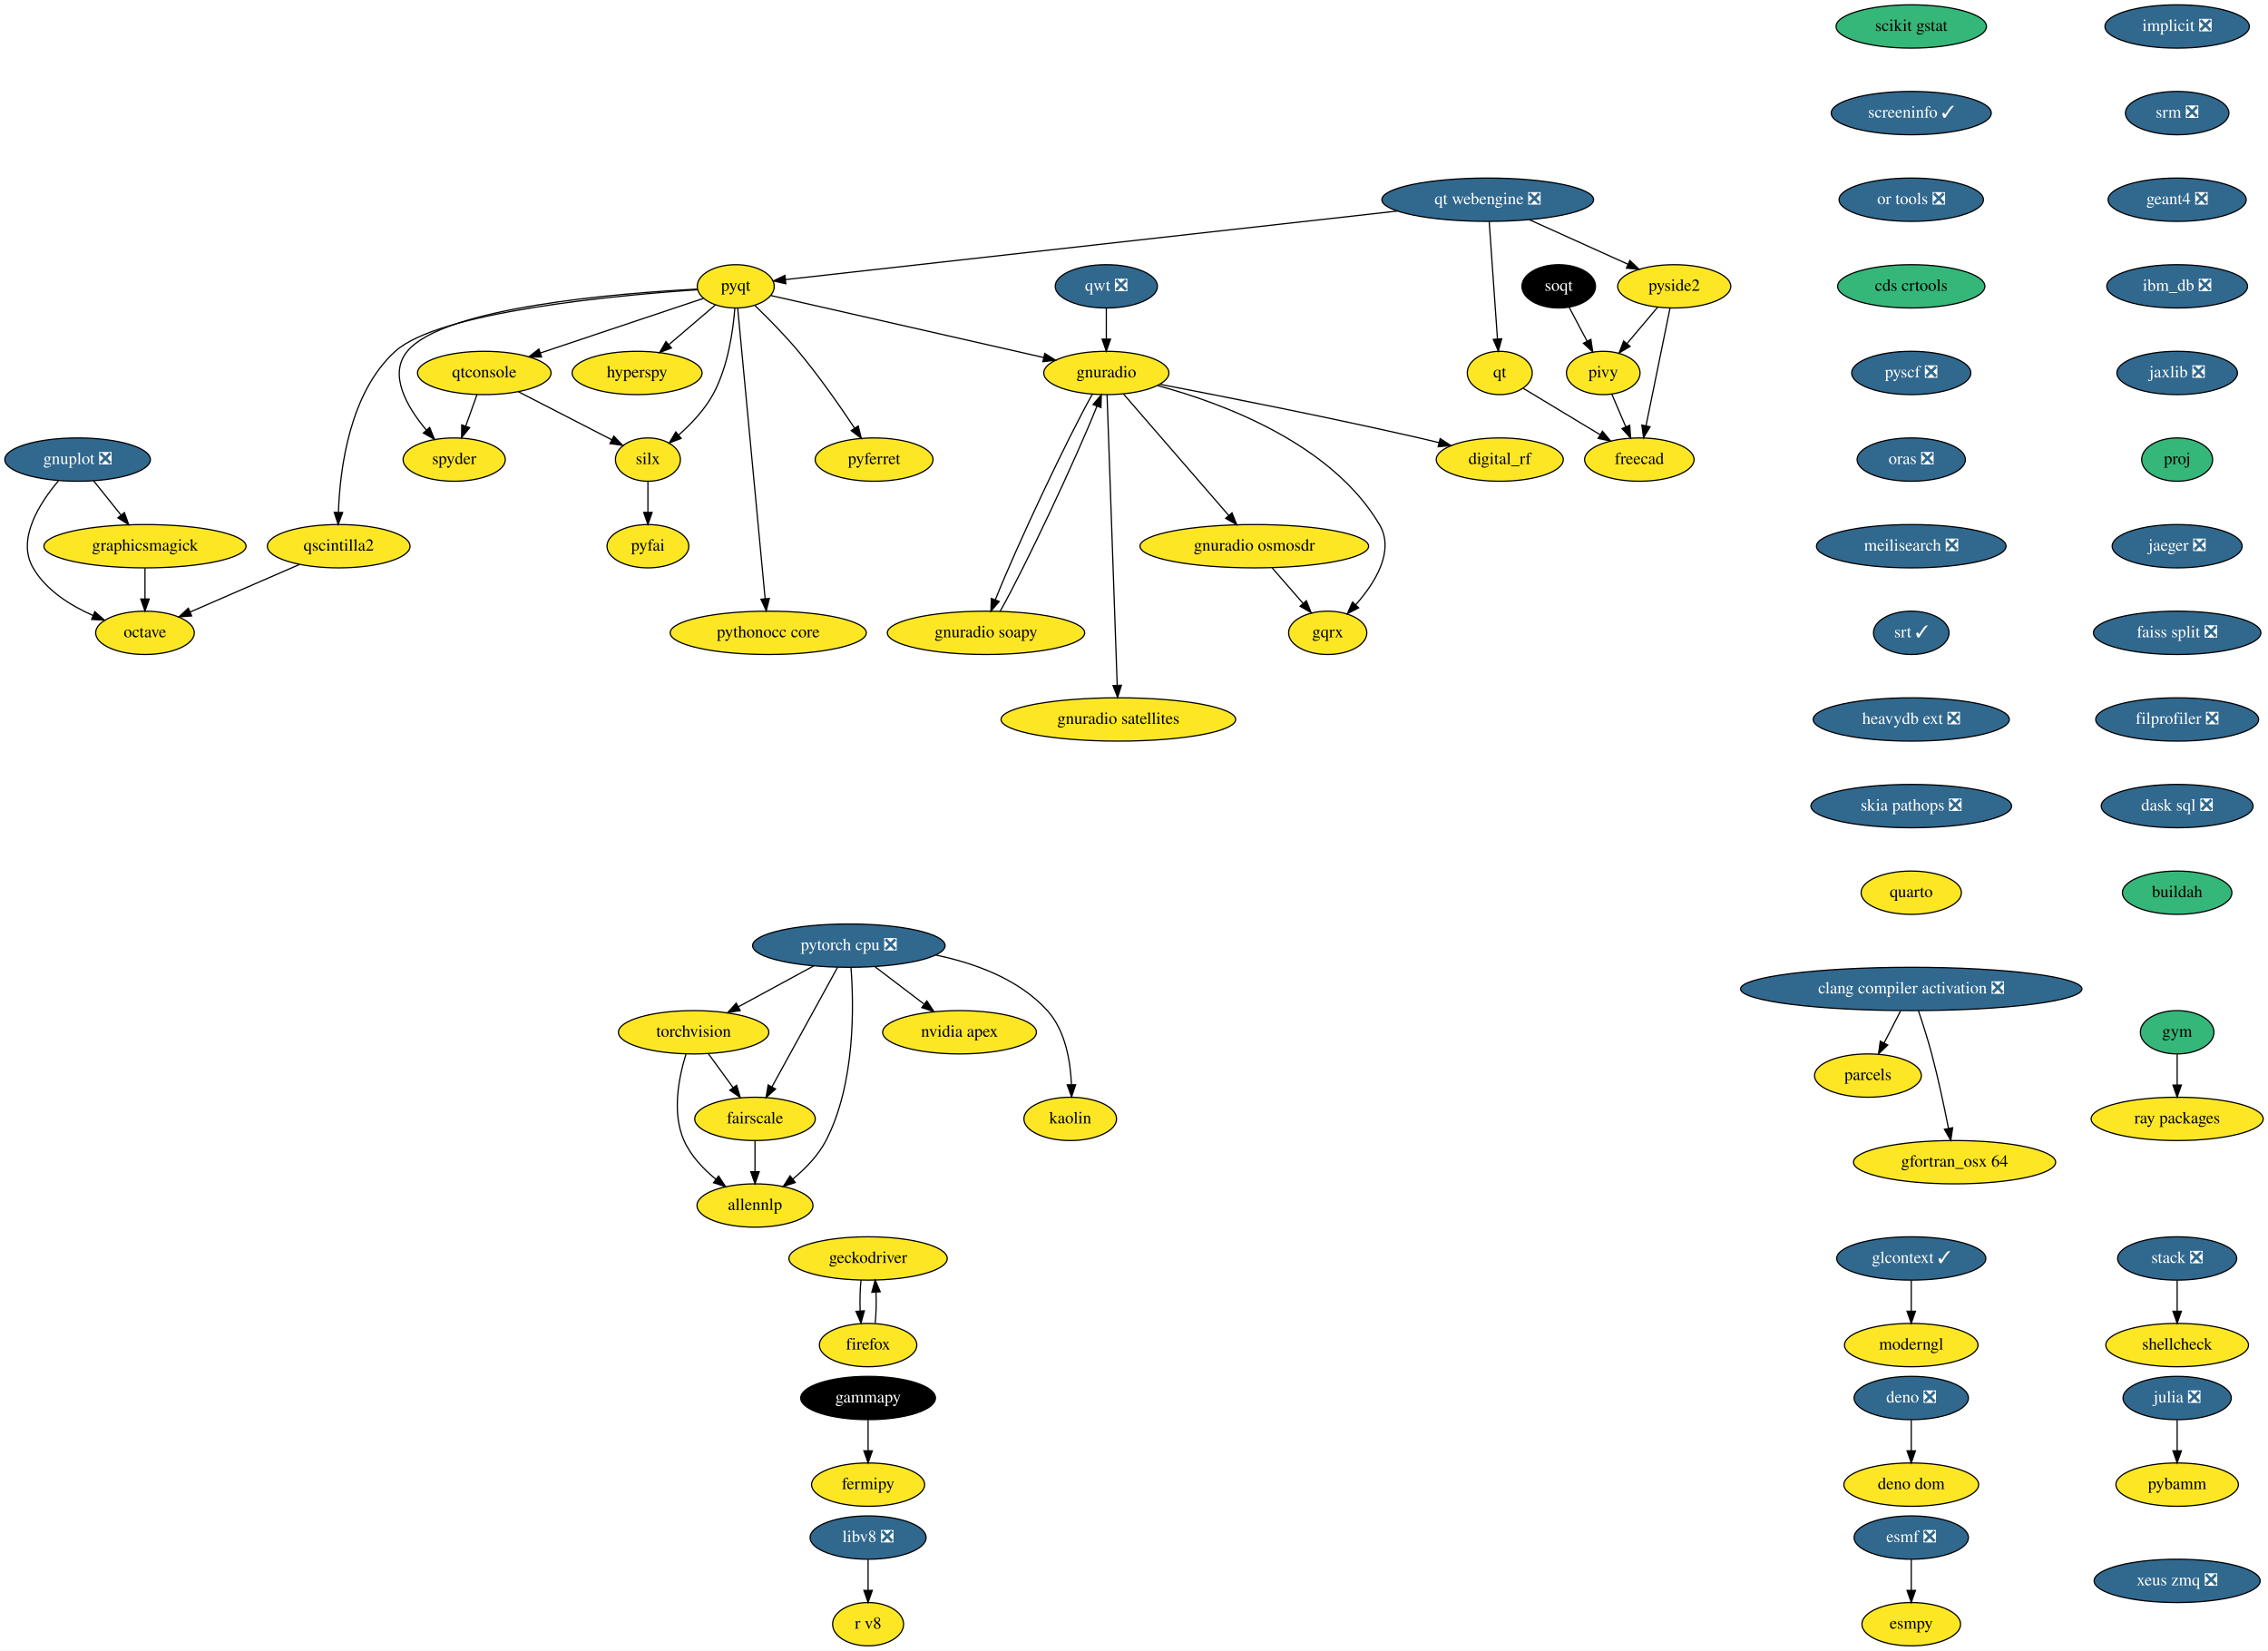
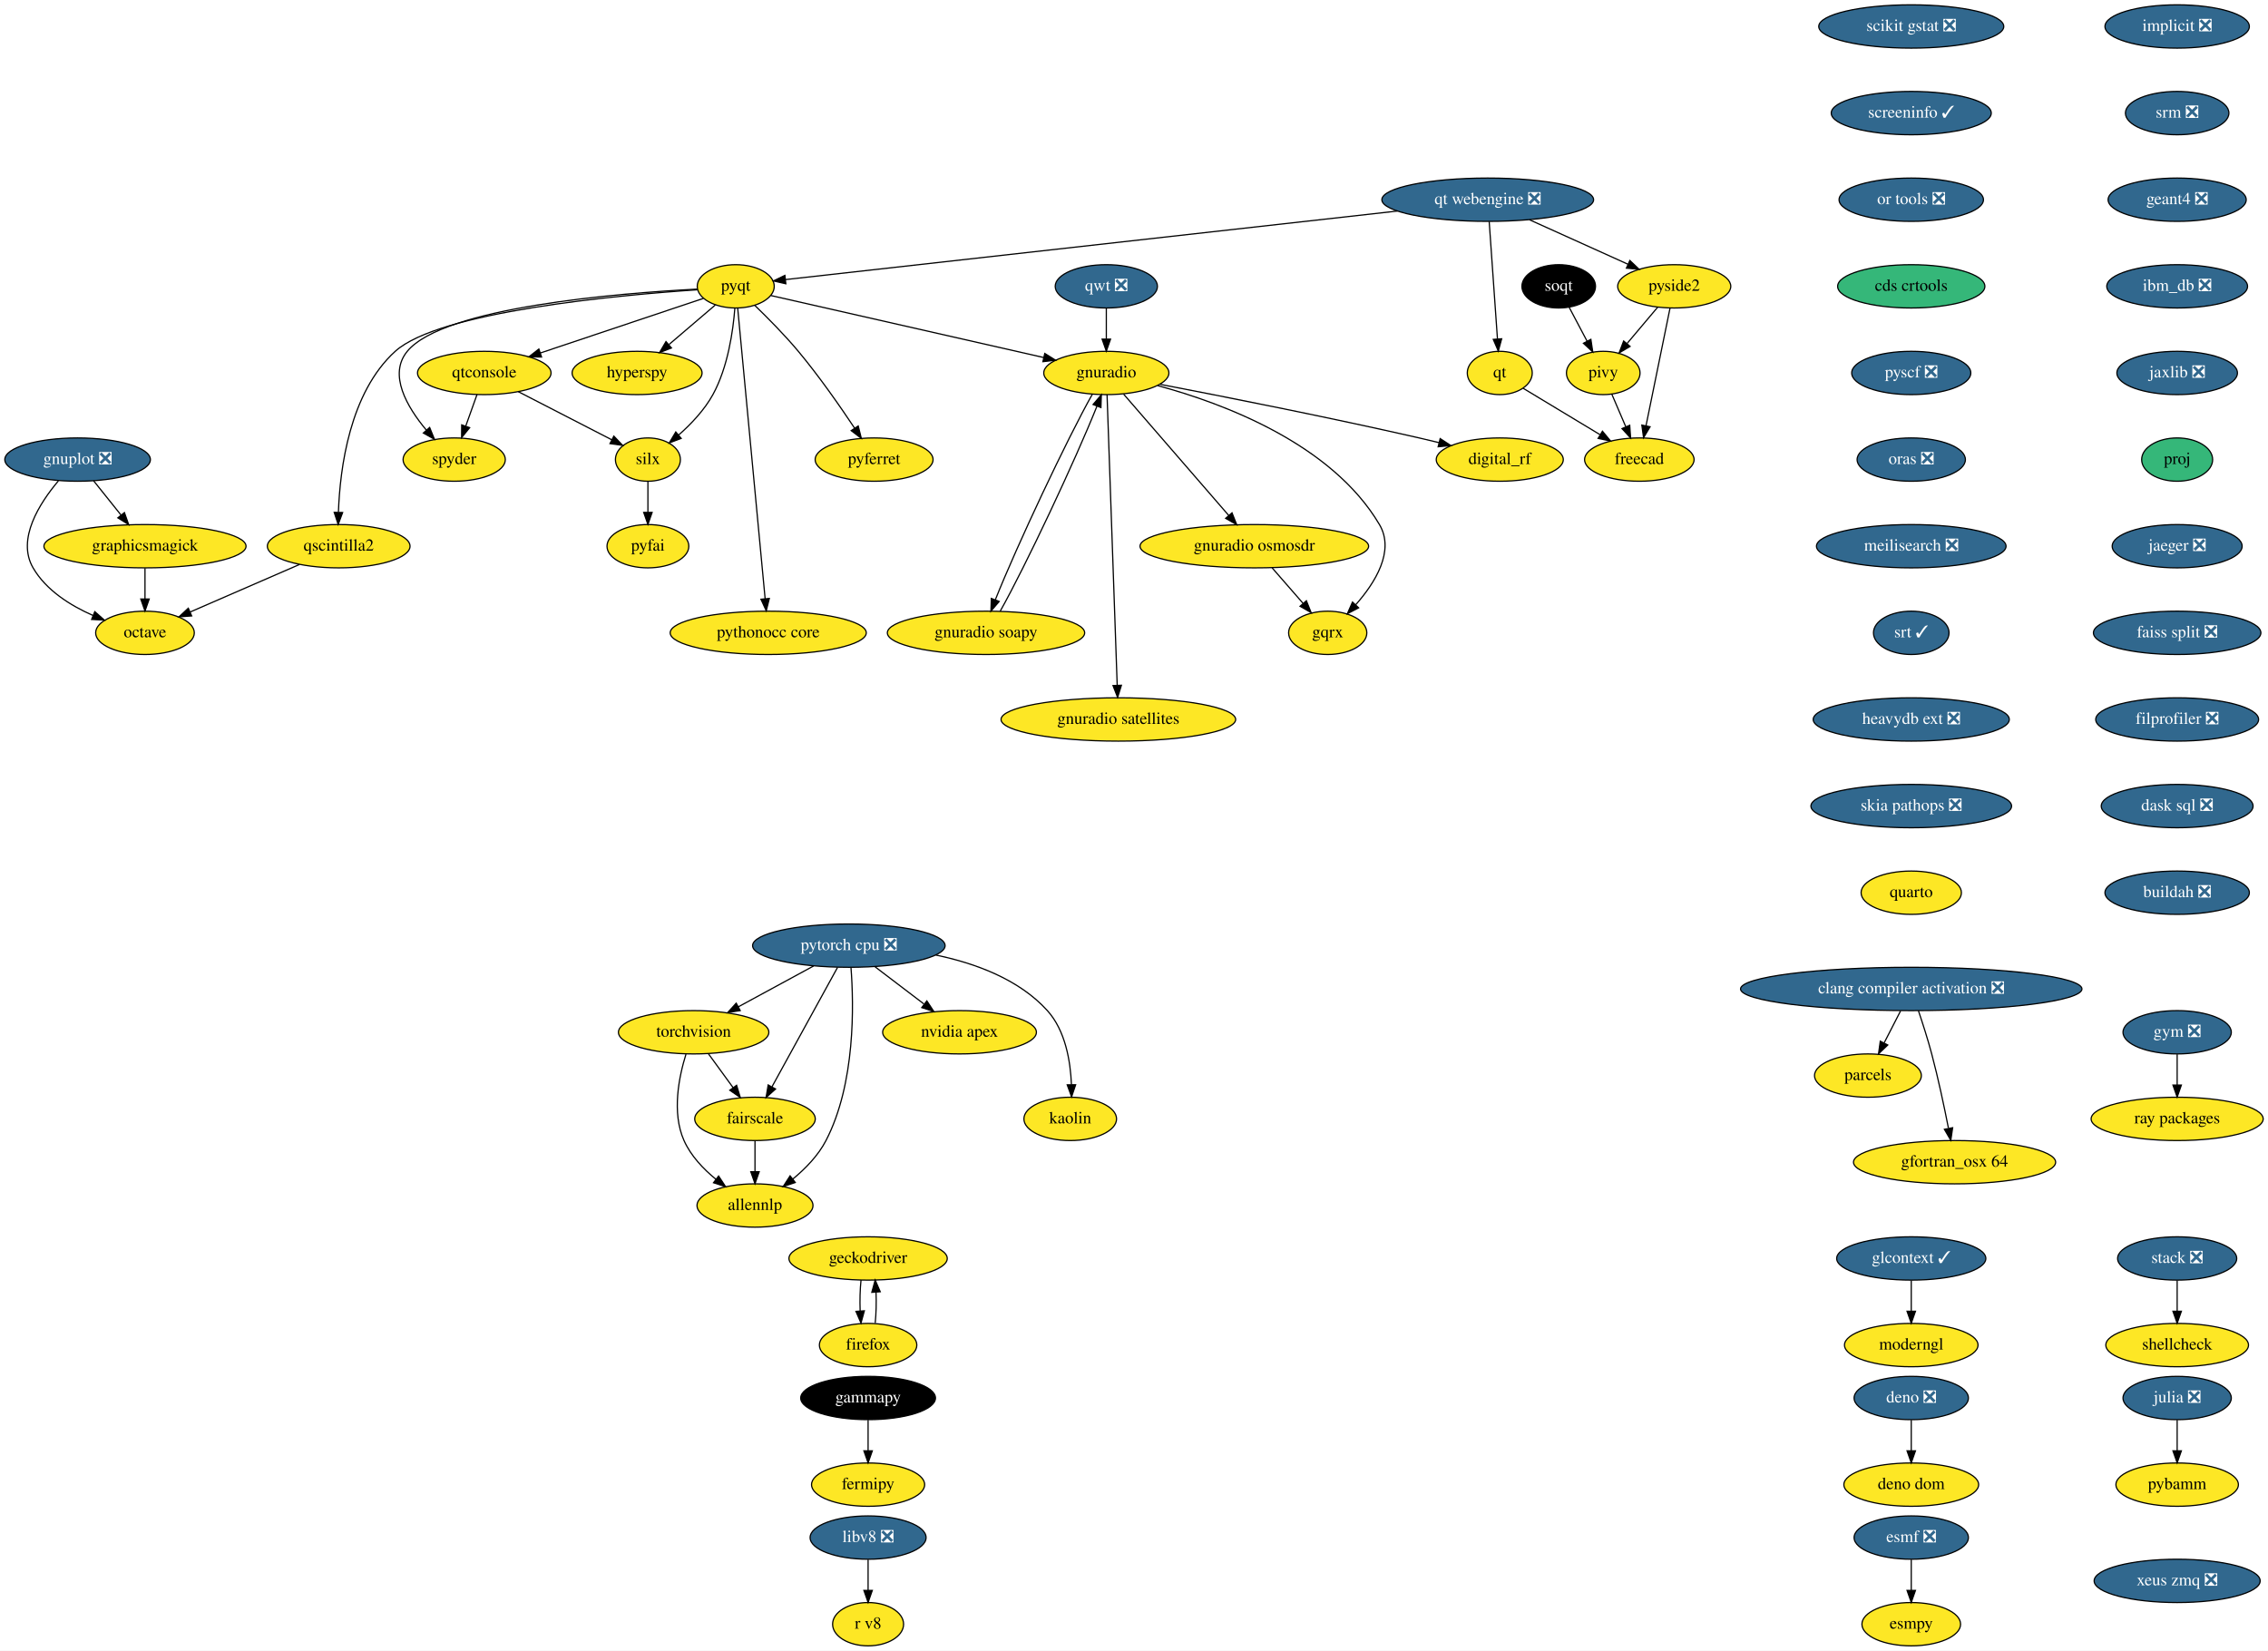
<svg xmlns="http://www.w3.org/2000/svg" xmlns:xlink="http://www.w3.org/1999/xlink" width="1885pt" height="1372pt" viewBox="0.00 0.00 1885.00 1372.00">
  <g id="graph0" class="graph" transform="scale(1 1) rotate(0) translate(4 1368)">
    <polygon fill="white" stroke="none" points="-4,4 -4,-1368 1881,-1368 1881,4 -4,4" />
    <g id="node1" class="node">
      <g id="a_node1">
        <a xlink:href="https://github.com/conda-forge/esmf-feedstock/pull/80" xlink:title="esmf ❎">
          <ellipse fill="#31688e" stroke="black" cx="1584.5" cy="-90" rx="47.5" ry="18" />
          <text text-anchor="middle" x="1584.5" y="-86.3" font-family="Times,serif" font-size="14.00" fill="white">esmf ❎</text>
        </a>
      </g>
    </g>
    <g id="node2" class="node">
      <g id="a_node2">
        <a xlink:href="https://github.com/conda-forge/esmpy-feedstock" xlink:title="esmpy">
          <ellipse fill="#fde725" stroke="black" cx="1584.5" cy="-18" rx="41" ry="18" />
          <text text-anchor="middle" x="1584.5" y="-14.3" font-family="Times,serif" font-size="14.00">esmpy</text>
        </a>
      </g>
    </g>
    <g id="edge1" class="edge">
      <path fill="none" stroke="black" d="M1584.5,-71.7C1584.5,-63.98 1584.5,-54.71 1584.5,-46.11" />
      <polygon fill="black" stroke="black" points="1588,-46.1 1584.5,-36.1 1581,-46.1 1588,-46.1" />
    </g>
    <g id="node3" class="node">
      <g id="a_node3">
        <a xlink:href="https://github.com/conda-forge/fermipy-feedstock" xlink:title="fermipy">
          <ellipse fill="#fde725" stroke="black" cx="717.5" cy="-134" rx="47" ry="18" />
          <text text-anchor="middle" x="717.5" y="-130.3" font-family="Times,serif" font-size="14.00">fermipy</text>
        </a>
      </g>
    </g>
    <g id="node4" class="node">
      <g id="a_node4">
        <a xlink:href="https://github.com/conda-forge/gammapy-feedstock" xlink:title="gammapy">
          <ellipse fill="#000000" stroke="black" cx="717.5" cy="-206" rx="56" ry="18" />
          <text text-anchor="middle" x="717.5" y="-202.3" font-family="Times,serif" font-size="14.00" fill="white">gammapy</text>
        </a>
      </g>
    </g>
    <g id="edge2" class="edge">
      <path fill="none" stroke="black" d="M717.5,-187.7C717.5,-179.98 717.5,-170.71 717.5,-162.11" />
      <polygon fill="black" stroke="black" points="721,-162.1 717.5,-152.1 714,-162.1 721,-162.1" />
    </g>
    <g id="node5" class="node">
      <g id="a_node5">
        <a xlink:href="https://github.com/conda-forge/gnuplot-feedstock/pull/46" xlink:title="gnuplot ❎">
          <ellipse fill="#31688e" stroke="black" cx="60.5" cy="-986" rx="60.5" ry="18" />
          <text text-anchor="middle" x="60.5" y="-982.3" font-family="Times,serif" font-size="14.00" fill="white">gnuplot ❎</text>
        </a>
      </g>
    </g>
    <g id="node6" class="node">
      <g id="a_node6">
        <a xlink:href="https://github.com/conda-forge/octave-feedstock" xlink:title="octave">
          <ellipse fill="#fde725" stroke="black" cx="116.5" cy="-842" rx="41" ry="18" />
          <text text-anchor="middle" x="116.5" y="-838.3" font-family="Times,serif" font-size="14.00">octave</text>
        </a>
      </g>
    </g>
    <g id="edge3" class="edge">
      <path fill="none" stroke="black" d="M44.54,-968.31C29.01,-949.94 9.63,-919.87 23.5,-896 34.36,-877.31 54.56,-864.66 73.36,-856.42" />
      <polygon fill="black" stroke="black" points="74.78,-859.62 82.72,-852.61 72.14,-853.14 74.78,-859.62" />
    </g>
    <g id="node7" class="node">
      <g id="a_node7">
        <a xlink:href="https://github.com/conda-forge/graphicsmagick-feedstock" xlink:title="graphicsmagick">
          <ellipse fill="#fde725" stroke="black" cx="116.5" cy="-914" rx="84" ry="18" />
          <text text-anchor="middle" x="116.5" y="-910.3" font-family="Times,serif" font-size="14.00">graphicsmagick</text>
        </a>
      </g>
    </g>
    <g id="edge4" class="edge">
      <path fill="none" stroke="black" d="M73.77,-968.41C80.58,-959.91 89,-949.37 96.57,-939.91" />
      <polygon fill="black" stroke="black" points="99.42,-941.95 102.94,-931.96 93.95,-937.58 99.42,-941.95" />
    </g>
    <g id="edge5" class="edge">
      <path fill="none" stroke="black" d="M116.5,-895.7C116.5,-887.98 116.5,-878.71 116.5,-870.11" />
      <polygon fill="black" stroke="black" points="120,-870.1 116.5,-860.1 113,-870.1 120,-870.1" />
    </g>
    <g id="node8" class="node">
      <g id="a_node8">
        <a xlink:href="https://github.com/conda-forge/hyperspy-feedstock" xlink:title="hyperspy">
          <ellipse fill="#fde725" stroke="black" cx="525.5" cy="-1058" rx="54" ry="18" />
          <text text-anchor="middle" x="525.5" y="-1054.3" font-family="Times,serif" font-size="14.00">hyperspy</text>
        </a>
      </g>
    </g>
    <g id="node9" class="node">
      <g id="a_node9">
        <a xlink:href="https://github.com/conda-forge/implicit-feedstock/pull/48" xlink:title="implicit ❎">
          <ellipse fill="#31688e" stroke="black" cx="1805.5" cy="-1346" rx="60" ry="18" />
          <text text-anchor="middle" x="1805.5" y="-1342.3" font-family="Times,serif" font-size="14.00" fill="white">implicit ❎</text>
        </a>
      </g>
    </g>
    <g id="node10" class="node">
      <g id="a_node10">
        <a xlink:href="https://github.com/conda-forge/srm-feedstock/pull/5" xlink:title="srm ❎">
          <ellipse fill="#31688e" stroke="black" cx="1805.5" cy="-1274" rx="43" ry="18" />
          <text text-anchor="middle" x="1805.5" y="-1270.3" font-family="Times,serif" font-size="14.00" fill="white">srm ❎</text>
        </a>
      </g>
    </g>
    <g id="node41" class="node">
      <g id="a_node41">
        <a xlink:href="https://github.com/conda-forge/geant4-feedstock/pull/45" xlink:title="geant4 ❎">
          <ellipse fill="#31688e" stroke="black" cx="1805.5" cy="-1202" rx="57.39" ry="18" />
          <text text-anchor="middle" x="1805.5" y="-1198.3" font-family="Times,serif" font-size="14.00" fill="white">geant4 ❎</text>
        </a>
      </g>
    </g>
    <g id="node11" class="node">
      <g id="a_node11">
        <a xlink:href="https://github.com/conda-forge/julia-feedstock/pull/218" xlink:title="julia ❎">
          <ellipse fill="#31688e" stroke="black" cx="1805.5" cy="-206" rx="45" ry="18" />
          <text text-anchor="middle" x="1805.5" y="-202.3" font-family="Times,serif" font-size="14.00" fill="white">julia ❎</text>
        </a>
      </g>
    </g>
    <g id="node12" class="node">
      <g id="a_node12">
        <a xlink:href="https://github.com/conda-forge/pybamm-feedstock" xlink:title="pybamm">
          <ellipse fill="#fde725" stroke="black" cx="1805.5" cy="-134" rx="50.89" ry="18" />
          <text text-anchor="middle" x="1805.5" y="-130.3" font-family="Times,serif" font-size="14.00">pybamm</text>
        </a>
      </g>
    </g>
    <g id="edge7" class="edge">
      <path fill="none" stroke="black" d="M1805.5,-187.7C1805.5,-179.98 1805.5,-170.71 1805.5,-162.11" />
      <polygon fill="black" stroke="black" points="1809,-162.1 1805.5,-152.1 1802,-162.1 1809,-162.1" />
    </g>
    <g id="node13" class="node">
      <g id="a_node13">
        <a xlink:href="https://github.com/conda-forge/parcels-feedstock" xlink:title="parcels">
          <ellipse fill="#fde725" stroke="black" cx="1548.5" cy="-474" rx="44.39" ry="18" />
          <text text-anchor="middle" x="1548.5" y="-470.3" font-family="Times,serif" font-size="14.00">parcels</text>
        </a>
      </g>
    </g>
    <g id="node14" class="node">
      <g id="a_node14">
        <a xlink:href="https://github.com/conda-forge/pyfai-feedstock" xlink:title="pyfai">
          <ellipse fill="#fde725" stroke="black" cx="534.5" cy="-914" rx="34" ry="18" />
          <text text-anchor="middle" x="534.5" y="-910.3" font-family="Times,serif" font-size="14.00">pyfai</text>
        </a>
      </g>
    </g>
    <g id="node15" class="node">
      <g id="a_node15">
        <a xlink:href="https://github.com/conda-forge/pyferret-feedstock" xlink:title="pyferret">
          <ellipse fill="#fde725" stroke="black" cx="722.5" cy="-986" rx="48.99" ry="18" />
          <text text-anchor="middle" x="722.5" y="-982.3" font-family="Times,serif" font-size="14.00">pyferret</text>
        </a>
      </g>
    </g>
    <g id="node16" class="node">
      <g id="a_node16">
        <a xlink:href="https://github.com/conda-forge/pyqt-feedstock" xlink:title="pyqt">
          <ellipse fill="#fde725" stroke="black" cx="607.5" cy="-1130" rx="32" ry="18" />
          <text text-anchor="middle" x="607.5" y="-1126.3" font-family="Times,serif" font-size="14.00">pyqt</text>
        </a>
      </g>
    </g>
    <g id="edge8" class="edge">
      <path fill="none" stroke="black" d="M590.51,-1114.5C579.43,-1105.04 564.73,-1092.49 552.11,-1081.72" />
      <polygon fill="black" stroke="black" points="554.06,-1078.78 544.18,-1074.95 549.52,-1084.1 554.06,-1078.78" />
    </g>
    <g id="edge9" class="edge">
      <path fill="none" stroke="black" d="M623.19,-1114.3C633.88,-1103.99 648.1,-1089.65 659.5,-1076 676.71,-1055.4 694.18,-1030.31 706.35,-1012.03" />
      <polygon fill="black" stroke="black" points="709.29,-1013.93 711.87,-1003.66 703.44,-1010.08 709.29,-1013.93" />
    </g>
    <g id="node17" class="node">
      <g id="a_node17">
        <a xlink:href="https://github.com/conda-forge/qscintilla2-feedstock" xlink:title="qscintilla2">
          <ellipse fill="#fde725" stroke="black" cx="277.5" cy="-914" rx="59.29" ry="18" />
          <text text-anchor="middle" x="277.5" y="-910.3" font-family="Times,serif" font-size="14.00">qscintilla2</text>
        </a>
      </g>
    </g>
    <g id="edge10" class="edge">
      <path fill="none" stroke="black" d="M575.65,-1127.15C509.66,-1122.69 361.09,-1109.14 324.5,-1076 286.56,-1041.63 278.56,-978.54 277.28,-942.38" />
      <polygon fill="black" stroke="black" points="280.77,-942.01 277.07,-932.08 273.77,-942.15 280.77,-942.01" />
    </g>
    <g id="node18" class="node">
      <g id="a_node18">
        <a xlink:href="https://github.com/conda-forge/qtconsole-feedstock" xlink:title="qtconsole">
          <ellipse fill="#fde725" stroke="black" cx="398.5" cy="-1058" rx="55.49" ry="18" />
          <text text-anchor="middle" x="398.5" y="-1054.3" font-family="Times,serif" font-size="14.00">qtconsole</text>
        </a>
      </g>
    </g>
    <g id="edge11" class="edge">
      <path fill="none" stroke="black" d="M580.6,-1119.99C546.41,-1108.54 486.83,-1088.58 445.16,-1074.63" />
      <polygon fill="black" stroke="black" points="446.1,-1071.25 435.5,-1071.39 443.87,-1077.89 446.1,-1071.25" />
    </g>
    <g id="node19" class="node">
      <g id="a_node19">
        <a xlink:href="https://github.com/conda-forge/silx-feedstock" xlink:title="silx">
          <ellipse fill="#fde725" stroke="black" cx="534.5" cy="-986" rx="27" ry="18" />
          <text text-anchor="middle" x="534.5" y="-982.3" font-family="Times,serif" font-size="14.00">silx</text>
        </a>
      </g>
    </g>
    <g id="edge12" class="edge">
      <path fill="none" stroke="black" d="M606.76,-1111.92C605.32,-1093.21 601.06,-1062.85 588.5,-1040 581.44,-1027.16 570.28,-1015.44 559.93,-1006.31" />
      <polygon fill="black" stroke="black" points="562.16,-1003.62 552.26,-999.86 557.66,-1008.97 562.16,-1003.62" />
    </g>
    <g id="node20" class="node">
      <g id="a_node20">
        <a xlink:href="https://github.com/conda-forge/spyder-feedstock" xlink:title="spyder">
          <ellipse fill="#fde725" stroke="black" cx="373.5" cy="-986" rx="42.49" ry="18" />
          <text text-anchor="middle" x="373.5" y="-982.3" font-family="Times,serif" font-size="14.00">spyder</text>
        </a>
      </g>
    </g>
    <g id="edge13" class="edge">
      <path fill="none" stroke="black" d="M575.5,-1127.7C510.11,-1124.3 364.75,-1112.69 334.5,-1076 318.54,-1056.64 334.29,-1029.73 350.29,-1010.58" />
      <polygon fill="black" stroke="black" points="353.09,-1012.71 357.08,-1002.89 347.84,-1008.08 353.09,-1012.71" />
    </g>
    <g id="node21" class="node">
      <g id="a_node21">
        <a xlink:href="https://github.com/conda-forge/gnuradio-feedstock" xlink:title="gnuradio">
          <ellipse fill="#fde725" stroke="black" cx="915.5" cy="-1058" rx="52" ry="18" />
          <text text-anchor="middle" x="915.5" y="-1054.3" font-family="Times,serif" font-size="14.00">gnuradio</text>
        </a>
      </g>
    </g>
    <g id="edge14" class="edge">
      <path fill="none" stroke="black" d="M636.75,-1122.35C688.78,-1110.53 798.03,-1085.7 863.24,-1070.88" />
      <polygon fill="black" stroke="black" points="864.34,-1074.22 873.32,-1068.59 862.79,-1067.39 864.34,-1074.22" />
    </g>
    <g id="node22" class="node">
      <g id="a_node22">
        <a xlink:href="https://github.com/conda-forge/pythonocc-core-feedstock" xlink:title="pythonocc core">
          <ellipse fill="#fde725" stroke="black" cx="634.5" cy="-842" rx="81.49" ry="18" />
          <text text-anchor="middle" x="634.5" y="-838.3" font-family="Times,serif" font-size="14.00">pythonocc core</text>
        </a>
      </g>
    </g>
    <g id="edge15" class="edge">
      <path fill="none" stroke="black" d="M609.11,-1111.97C613.62,-1064.19 626.42,-928.62 631.93,-870.27" />
      <polygon fill="black" stroke="black" points="635.41,-870.59 632.87,-860.31 628.44,-869.93 635.41,-870.59" />
    </g>
    <g id="edge16" class="edge">
      <path fill="none" stroke="black" d="M244.92,-898.83C218.62,-887.4 181.58,-871.3 154.04,-859.32" />
      <polygon fill="black" stroke="black" points="155.29,-856.05 144.73,-855.27 152.5,-862.47 155.29,-856.05" />
    </g>
    <g id="edge17" class="edge">
      <path fill="none" stroke="black" d="M426.68,-1042.5C449.38,-1030.81 481.23,-1014.42 504.42,-1002.48" />
      <polygon fill="black" stroke="black" points="506.18,-1005.51 513.47,-997.82 502.98,-999.29 506.18,-1005.51" />
    </g>
    <g id="edge18" class="edge">
      <path fill="none" stroke="black" d="M392.45,-1040.05C389.63,-1032.18 386.22,-1022.62 383.07,-1013.79" />
      <polygon fill="black" stroke="black" points="386.33,-1012.52 379.67,-1004.28 379.74,-1014.87 386.33,-1012.52" />
    </g>
    <g id="edge19" class="edge">
      <path fill="none" stroke="black" d="M534.5,-967.7C534.5,-959.98 534.5,-950.71 534.5,-942.11" />
      <polygon fill="black" stroke="black" points="538,-942.1 534.5,-932.1 531,-942.1 538,-942.1" />
    </g>
    <g id="node23" class="node">
      <g id="a_node23">
        <a xlink:href="https://github.com/conda-forge/digital_rf-feedstock" xlink:title="digital_rf">
          <ellipse fill="#fde725" stroke="black" cx="1242.5" cy="-986" rx="52.79" ry="18" />
          <text text-anchor="middle" x="1242.5" y="-982.3" font-family="Times,serif" font-size="14.00">digital_rf</text>
        </a>
      </g>
    </g>
    <g id="edge20" class="edge">
      <path fill="none" stroke="black" d="M960.27,-1048.54C1012.18,-1038.58 1100.28,-1021.2 1175.5,-1004 1180.84,-1002.78 1186.4,-1001.45 1191.94,-1000.1" />
      <polygon fill="black" stroke="black" points="1192.97,-1003.45 1201.83,-997.65 1191.28,-996.66 1192.97,-1003.45" />
    </g>
    <g id="node24" class="node">
      <g id="a_node24">
        <a xlink:href="https://github.com/conda-forge/gnuradio-osmosdr-feedstock" xlink:title="gnuradio osmosdr">
          <ellipse fill="#fde725" stroke="black" cx="1038.5" cy="-914" rx="95" ry="18" />
          <text text-anchor="middle" x="1038.5" y="-910.3" font-family="Times,serif" font-size="14.00">gnuradio osmosdr</text>
        </a>
      </g>
    </g>
    <g id="edge21" class="edge">
      <path fill="none" stroke="black" d="M929.85,-1040.43C951.4,-1015.56 992.25,-968.4 1017.26,-939.53" />
      <polygon fill="black" stroke="black" points="1019.96,-941.75 1023.86,-931.9 1014.67,-937.17 1019.96,-941.75" />
    </g>
    <g id="node25" class="node">
      <g id="a_node25">
        <a xlink:href="https://github.com/conda-forge/gnuradio-soapy-feedstock" xlink:title="gnuradio soapy">
          <ellipse fill="#fde725" stroke="black" cx="815.5" cy="-842" rx="82" ry="18" />
          <text text-anchor="middle" x="815.5" y="-838.3" font-family="Times,serif" font-size="14.00">gnuradio soapy</text>
        </a>
      </g>
    </g>
    <g id="edge22" class="edge">
      <path fill="none" stroke="black" d="M903.81,-1040.21C882.92,-1003.19 841.12,-914.3 823.29,-869.6" />
      <polygon fill="black" stroke="black" points="826.45,-868.08 819.58,-860.01 819.93,-870.6 826.45,-868.08" />
    </g>
    <g id="node26" class="node">
      <g id="a_node26">
        <a xlink:href="https://github.com/conda-forge/gqrx-feedstock" xlink:title="gqrx">
          <ellipse fill="#fde725" stroke="black" cx="1099.5" cy="-842" rx="32.5" ry="18" />
          <text text-anchor="middle" x="1099.5" y="-838.3" font-family="Times,serif" font-size="14.00">gqrx</text>
        </a>
      </g>
    </g>
    <g id="edge23" class="edge">
      <path fill="none" stroke="black" d="M958.19,-1047.49C1012.12,-1032.92 1102.67,-999.39 1142.5,-932 1155.49,-910.02 1138.86,-883.54 1122.66,-865.2" />
      <polygon fill="black" stroke="black" points="1125.2,-862.8 1115.82,-857.88 1120.09,-867.58 1125.2,-862.8" />
    </g>
    <g id="node27" class="node">
      <g id="a_node27">
        <a xlink:href="https://github.com/conda-forge/gnuradio-satellites-feedstock" xlink:title="gnuradio satellites">
          <ellipse fill="#fde725" stroke="black" cx="925.5" cy="-770" rx="97.5" ry="18" />
          <text text-anchor="middle" x="925.5" y="-766.3" font-family="Times,serif" font-size="14.00">gnuradio satellites</text>
        </a>
      </g>
    </g>
    <g id="edge24" class="edge">
      <path fill="none" stroke="black" d="M916.1,-1039.97C917.76,-992.29 922.49,-857.18 924.53,-798.63" />
      <polygon fill="black" stroke="black" points="928.04,-798.42 924.89,-788.31 921.05,-798.18 928.04,-798.42" />
    </g>
    <g id="edge51" class="edge">
      <path fill="none" stroke="black" d="M1053.27,-896.05C1060.98,-887.2 1070.54,-876.23 1078.96,-866.57" />
      <polygon fill="black" stroke="black" points="1081.77,-868.67 1085.71,-858.83 1076.5,-864.07 1081.77,-868.67" />
    </g>
    <g id="edge52" class="edge">
      <path fill="none" stroke="black" d="M827.27,-859.94C848.16,-897 889.81,-985.57 907.65,-1030.25" />
      <polygon fill="black" stroke="black" points="904.49,-1031.79 911.36,-1039.85 911.02,-1029.26 904.49,-1031.79" />
    </g>
    <g id="node28" class="node">
      <g id="a_node28">
        <a xlink:href="https://github.com/conda-forge/qt-feedstock" xlink:title="qt">
          <ellipse fill="#fde725" stroke="black" cx="1242.5" cy="-1058" rx="27" ry="18" />
          <text text-anchor="middle" x="1242.5" y="-1054.3" font-family="Times,serif" font-size="14.00">qt</text>
        </a>
      </g>
    </g>
    <g id="node29" class="node">
      <g id="a_node29">
        <a xlink:href="https://github.com/conda-forge/freecad-feedstock" xlink:title="freecad">
          <ellipse fill="#fde725" stroke="black" cx="1358.5" cy="-986" rx="45.5" ry="18" />
          <text text-anchor="middle" x="1358.5" y="-982.3" font-family="Times,serif" font-size="14.00">freecad</text>
        </a>
      </g>
    </g>
    <g id="edge25" class="edge">
      <path fill="none" stroke="black" d="M1261.92,-1045.28C1279.33,-1034.77 1305.24,-1019.14 1325.85,-1006.71" />
      <polygon fill="black" stroke="black" points="1327.84,-1009.59 1334.6,-1001.42 1324.23,-1003.59 1327.84,-1009.59" />
    </g>
    <g id="node30" class="node">
      <g id="a_node30">
        <a xlink:href="https://github.com/conda-forge/stack-feedstock/pull/35" xlink:title="stack ❎">
          <ellipse fill="#31688e" stroke="black" cx="1805.5" cy="-322" rx="49.5" ry="18" />
          <text text-anchor="middle" x="1805.5" y="-318.3" font-family="Times,serif" font-size="14.00" fill="white">stack ❎</text>
        </a>
      </g>
    </g>
    <g id="node31" class="node">
      <g id="a_node31">
        <a xlink:href="https://github.com/conda-forge/shellcheck-feedstock" xlink:title="shellcheck">
          <ellipse fill="#fde725" stroke="black" cx="1805.5" cy="-250" rx="59.29" ry="18" />
          <text text-anchor="middle" x="1805.5" y="-246.3" font-family="Times,serif" font-size="14.00">shellcheck</text>
        </a>
      </g>
    </g>
    <g id="edge26" class="edge">
      <path fill="none" stroke="black" d="M1805.5,-303.7C1805.5,-295.98 1805.5,-286.71 1805.5,-278.11" />
      <polygon fill="black" stroke="black" points="1809,-278.1 1805.5,-268.1 1802,-278.1 1809,-278.1" />
    </g>
    <g id="node32" class="node">
      <g id="a_node32">
        <a xlink:href="https://github.com/conda-forge/torchvision-feedstock" xlink:title="torchvision">
          <ellipse fill="#fde725" stroke="black" cx="572.5" cy="-510" rx="62.5" ry="18" />
          <text text-anchor="middle" x="572.5" y="-506.3" font-family="Times,serif" font-size="14.00">torchvision</text>
        </a>
      </g>
    </g>
    <g id="node33" class="node">
      <g id="a_node33">
        <a xlink:href="https://github.com/conda-forge/allennlp-feedstock" xlink:title="allennlp">
          <ellipse fill="#fde725" stroke="black" cx="623.5" cy="-366" rx="48.19" ry="18" />
          <text text-anchor="middle" x="623.5" y="-362.3" font-family="Times,serif" font-size="14.00">allennlp</text>
        </a>
      </g>
    </g>
    <g id="edge27" class="edge">
      <path fill="none" stroke="black" d="M566.13,-491.78C560.34,-473.23 554.14,-443.24 564.5,-420 570.18,-407.27 580.58,-396.33 591.1,-387.74" />
      <polygon fill="black" stroke="black" points="593.26,-390.5 599.08,-381.64 589.01,-384.93 593.26,-390.5" />
    </g>
    <g id="node34" class="node">
      <g id="a_node34">
        <a xlink:href="https://github.com/conda-forge/fairscale-feedstock" xlink:title="fairscale">
          <ellipse fill="#fde725" stroke="black" cx="623.5" cy="-438" rx="50.09" ry="18" />
          <text text-anchor="middle" x="623.5" y="-434.3" font-family="Times,serif" font-size="14.00">fairscale</text>
        </a>
      </g>
    </g>
    <g id="edge28" class="edge">
      <path fill="none" stroke="black" d="M584.85,-492.05C590.98,-483.63 598.52,-473.28 605.31,-463.97" />
      <polygon fill="black" stroke="black" points="608.21,-465.93 611.27,-455.79 602.55,-461.81 608.21,-465.93" />
    </g>
    <g id="edge29" class="edge">
      <path fill="none" stroke="black" d="M623.5,-419.7C623.5,-411.98 623.5,-402.71 623.5,-394.11" />
      <polygon fill="black" stroke="black" points="627,-394.1 623.5,-384.1 620,-394.1 627,-394.1" />
    </g>
    <g id="node35" class="node">
      <g id="a_node35">
        <a xlink:href="https://github.com/conda-forge/qwt-feedstock/pull/41" xlink:title="qwt ❎">
          <ellipse fill="#31688e" stroke="black" cx="915.5" cy="-1130" rx="42.49" ry="18" />
          <text text-anchor="middle" x="915.5" y="-1126.3" font-family="Times,serif" font-size="14.00" fill="white">qwt ❎</text>
        </a>
      </g>
    </g>
    <g id="edge30" class="edge">
      <path fill="none" stroke="black" d="M915.5,-1111.7C915.5,-1103.98 915.5,-1094.71 915.5,-1086.11" />
      <polygon fill="black" stroke="black" points="919,-1086.1 915.5,-1076.1 912,-1086.1 919,-1086.1" />
    </g>
    <g id="node36" class="node">
      <g id="a_node36">
        <a xlink:href="https://github.com/conda-forge/pivy-feedstock" xlink:title="pivy">
          <ellipse fill="#fde725" stroke="black" cx="1328.5" cy="-1058" rx="30.59" ry="18" />
          <text text-anchor="middle" x="1328.5" y="-1054.3" font-family="Times,serif" font-size="14.00">pivy</text>
        </a>
      </g>
    </g>
    <g id="edge31" class="edge">
      <path fill="none" stroke="black" d="M1335.61,-1040.41C1339.07,-1032.34 1343.32,-1022.43 1347.21,-1013.35" />
      <polygon fill="black" stroke="black" points="1350.51,-1014.53 1351.23,-1003.96 1344.08,-1011.77 1350.51,-1014.53" />
    </g>
    <g id="node37" class="node">
      <g id="a_node37">
        <a xlink:href="https://github.com/conda-forge/geckodriver-feedstock" xlink:title="geckodriver">
          <ellipse fill="#fde725" stroke="black" cx="717.5" cy="-322" rx="65.79" ry="18" />
          <text text-anchor="middle" x="717.5" y="-318.3" font-family="Times,serif" font-size="14.00">geckodriver</text>
        </a>
      </g>
    </g>
    <g id="node38" class="node">
      <g id="a_node38">
        <a xlink:href="https://github.com/conda-forge/firefox-feedstock" xlink:title="firefox">
          <ellipse fill="#fde725" stroke="black" cx="717.5" cy="-250" rx="40.5" ry="18" />
          <text text-anchor="middle" x="717.5" y="-246.3" font-family="Times,serif" font-size="14.00">firefox</text>
        </a>
      </g>
    </g>
    <g id="edge32" class="edge">
      <path fill="none" stroke="black" d="M711.62,-304.05C710.8,-296.35 710.56,-287.03 710.89,-278.36" />
      <polygon fill="black" stroke="black" points="714.39,-278.49 711.59,-268.28 707.41,-278.01 714.39,-278.49" />
    </g>
    <g id="edge33" class="edge">
      <path fill="none" stroke="black" d="M723.41,-268.28C724.21,-276.03 724.44,-285.36 724.09,-294.01" />
      <polygon fill="black" stroke="black" points="720.59,-293.83 723.38,-304.05 727.58,-294.33 720.59,-293.83" />
    </g>
    <g id="node39" class="node">
      <g id="a_node39">
        <a xlink:href="https://github.com/conda-forge/pyside2-feedstock" xlink:title="pyside2">
          <ellipse fill="#fde725" stroke="black" cx="1387.5" cy="-1130" rx="47" ry="18" />
          <text text-anchor="middle" x="1387.5" y="-1126.3" font-family="Times,serif" font-size="14.00">pyside2</text>
        </a>
      </g>
    </g>
    <g id="edge34" class="edge">
      <path fill="none" stroke="black" d="M1384,-1111.87C1379.04,-1087.56 1369.9,-1042.82 1364.02,-1014.01" />
      <polygon fill="black" stroke="black" points="1367.44,-1013.29 1362.01,-1004.19 1360.58,-1014.69 1367.44,-1013.29" />
    </g>
    <g id="edge35" class="edge">
      <path fill="none" stroke="black" d="M1373.82,-1112.76C1366.26,-1103.8 1356.75,-1092.51 1348.39,-1082.59" />
      <polygon fill="black" stroke="black" points="1350.82,-1080.06 1341.7,-1074.67 1345.47,-1084.57 1350.82,-1080.06" />
    </g>
    <g id="node40" class="node">
      <g id="a_node40">
        <a xlink:href="https://github.com/conda-forge/soqt-feedstock" xlink:title="soqt">
          <ellipse fill="#000000" stroke="black" cx="1291.5" cy="-1130" rx="30.59" ry="18" />
          <text text-anchor="middle" x="1291.5" y="-1126.3" font-family="Times,serif" font-size="14.00" fill="white">soqt</text>
        </a>
      </g>
    </g>
    <g id="edge36" class="edge">
      <path fill="none" stroke="black" d="M1300.27,-1112.41C1304.69,-1104.04 1310.15,-1093.71 1315.09,-1084.37" />
      <polygon fill="black" stroke="black" points="1318.22,-1085.95 1319.79,-1075.47 1312.03,-1082.68 1318.22,-1085.95" />
    </g>
    <g id="node46" class="node">
      <g id="a_node46">
        <a xlink:href="https://github.com/conda-forge/ibm_db-feedstock/pull/48" xlink:title="ibm_db ❎">
          <ellipse fill="#31688e" stroke="black" cx="1805.5" cy="-1130" rx="58.5" ry="18" />
          <text text-anchor="middle" x="1805.5" y="-1126.3" font-family="Times,serif" font-size="14.00" fill="white">ibm_db ❎</text>
        </a>
      </g>
    </g>
    <g id="node42" class="node">
      <g id="a_node42">
        <a xlink:href="https://github.com/conda-forge/pytorch-cpu-feedstock/pull/119" xlink:title="pytorch cpu ❎">
          <ellipse fill="#31688e" stroke="black" cx="701.5" cy="-582" rx="80" ry="18" />
          <text text-anchor="middle" x="701.5" y="-578.3" font-family="Times,serif" font-size="14.00" fill="white">pytorch cpu ❎</text>
        </a>
      </g>
    </g>
    <g id="edge38" class="edge">
      <path fill="none" stroke="black" d="M672.23,-565.12C653.66,-555.04 629.48,-541.92 609.58,-531.12" />
      <polygon fill="black" stroke="black" points="611.23,-528.03 600.77,-526.34 607.89,-534.19 611.23,-528.03" />
    </g>
    <g id="edge39" class="edge">
      <path fill="none" stroke="black" d="M703.27,-563.88C705.65,-533.17 707.11,-467.48 682.5,-420 676.04,-407.53 665.36,-396.58 654.85,-387.93" />
      <polygon fill="black" stroke="black" points="656.96,-385.14 646.92,-381.76 652.67,-390.66 656.96,-385.14" />
    </g>
    <g id="edge40" class="edge">
      <path fill="none" stroke="black" d="M692.09,-563.87C678.55,-539.22 653.46,-493.54 637.67,-464.79" />
      <polygon fill="black" stroke="black" points="640.58,-462.83 632.7,-455.75 634.45,-466.2 640.58,-462.83" />
    </g>
    <g id="node43" class="node">
      <g id="a_node43">
        <a xlink:href="https://github.com/conda-forge/nvidia-apex-feedstock" xlink:title="nvidia apex">
          <ellipse fill="#fde725" stroke="black" cx="793.5" cy="-510" rx="63.89" ry="18" />
          <text text-anchor="middle" x="793.5" y="-506.3" font-family="Times,serif" font-size="14.00">nvidia apex</text>
        </a>
      </g>
    </g>
    <g id="edge41" class="edge">
      <path fill="none" stroke="black" d="M723.3,-564.41C735.42,-555.19 750.67,-543.59 763.86,-533.55" />
      <polygon fill="black" stroke="black" points="766.33,-536.07 772.17,-527.23 762.09,-530.5 766.33,-536.07" />
    </g>
    <g id="node44" class="node">
      <g id="a_node44">
        <a xlink:href="https://github.com/conda-forge/kaolin-feedstock" xlink:title="kaolin">
          <ellipse fill="#fde725" stroke="black" cx="885.5" cy="-438" rx="38.5" ry="18" />
          <text text-anchor="middle" x="885.5" y="-434.3" font-family="Times,serif" font-size="14.00">kaolin</text>
        </a>
      </g>
    </g>
    <g id="edge42" class="edge">
      <path fill="none" stroke="black" d="M773.73,-574.19C806.4,-567.42 842.89,-554.11 866.5,-528 881.52,-511.39 885.73,-485.89 886.5,-466.43" />
      <polygon fill="black" stroke="black" points="890,-466.38 886.62,-456.34 883,-466.3 890,-466.38" />
    </g>
    <g id="node45" class="node">
      <g id="a_node45">
        <a xlink:href="https://github.com/conda-forge/gfortran_osx-64-feedstock" xlink:title="gfortran_osx 64">
          <ellipse fill="#fde725" stroke="black" cx="1620.5" cy="-402" rx="84" ry="18" />
          <text text-anchor="middle" x="1620.5" y="-398.3" font-family="Times,serif" font-size="14.00">gfortran_osx 64</text>
        </a>
      </g>
    </g>
    <g id="node47" class="node">
      <g id="a_node47">
        <a xlink:href="https://github.com/conda-forge/jaxlib-feedstock/pull/147" xlink:title="jaxlib ❎">
          <ellipse fill="#31688e" stroke="black" cx="1805.5" cy="-1058" rx="50.09" ry="18" />
          <text text-anchor="middle" x="1805.5" y="-1054.3" font-family="Times,serif" font-size="14.00" fill="white">jaxlib ❎</text>
        </a>
      </g>
    </g>
    <g id="node49" class="node">
      <g id="a_node49">
        <a xlink:href="https://github.com/conda-forge/proj-feedstock" xlink:title="proj">
          <ellipse fill="#35b779" stroke="black" cx="1805.5" cy="-986" rx="29.5" ry="18" />
          <text text-anchor="middle" x="1805.5" y="-982.3" font-family="Times,serif" font-size="14.00">proj</text>
        </a>
      </g>
    </g>
    <g id="node48" class="node">
      <g id="a_node48">
        <a xlink:href="https://github.com/conda-forge/moderngl-feedstock" xlink:title="moderngl">
          <ellipse fill="#fde725" stroke="black" cx="1584.5" cy="-250" rx="55.49" ry="18" />
          <text text-anchor="middle" x="1584.5" y="-246.3" font-family="Times,serif" font-size="14.00">moderngl</text>
        </a>
      </g>
    </g>
    <g id="node53" class="node">
      <g id="a_node53">
        <a xlink:href="https://github.com/conda-forge/jaeger-feedstock/pull/24" xlink:title="jaeger ❎">
          <ellipse fill="#31688e" stroke="black" cx="1805.5" cy="-914" rx="54" ry="18" />
          <text text-anchor="middle" x="1805.5" y="-910.3" font-family="Times,serif" font-size="14.00" fill="white">jaeger ❎</text>
        </a>
      </g>
    </g>
    <g id="node50" class="node">
      <g id="a_node50">
        <a xlink:href="https://github.com/conda-forge/libv8-feedstock/pull/81" xlink:title="libv8 ❎">
          <ellipse fill="#31688e" stroke="black" cx="717.5" cy="-90" rx="48.19" ry="18" />
          <text text-anchor="middle" x="717.5" y="-86.3" font-family="Times,serif" font-size="14.00" fill="white">libv8 ❎</text>
        </a>
      </g>
    </g>
    <g id="node51" class="node">
      <g id="a_node51">
        <a xlink:href="https://github.com/conda-forge/r-v8-feedstock" xlink:title="r v8">
          <ellipse fill="#fde725" stroke="black" cx="717.5" cy="-18" rx="29.5" ry="18" />
          <text text-anchor="middle" x="717.5" y="-14.3" font-family="Times,serif" font-size="14.00">r v8</text>
        </a>
      </g>
    </g>
    <g id="edge46" class="edge">
      <path fill="none" stroke="black" d="M717.5,-71.7C717.5,-63.98 717.5,-54.71 717.5,-46.11" />
      <polygon fill="black" stroke="black" points="721,-46.1 717.5,-36.1 714,-46.1 721,-46.1" />
    </g>
    <g id="node52" class="node">
      <g id="a_node52">
        <a xlink:href="https://github.com/conda-forge/clang-compiler-activation-feedstock/pull/85" xlink:title="clang compiler activation ❎">
          <ellipse fill="#31688e" stroke="black" cx="1584.5" cy="-546" rx="141.88" ry="18" />
          <text text-anchor="middle" x="1584.5" y="-542.3" font-family="Times,serif" font-size="14.00" fill="white">clang compiler activation ❎</text>
        </a>
      </g>
    </g>
    <g id="edge47" class="edge">
      <path fill="none" stroke="black" d="M1575.6,-527.7C1571.5,-519.73 1566.55,-510.1 1562.01,-501.26" />
      <polygon fill="black" stroke="black" points="1564.98,-499.4 1557.3,-492.1 1558.76,-502.6 1564.98,-499.4" />
    </g>
    <g id="edge48" class="edge">
      <path fill="none" stroke="black" d="M1590.45,-527.94C1593.93,-517.62 1598.27,-504.14 1601.5,-492 1606.96,-471.52 1611.91,-448.06 1615.39,-430.37" />
      <polygon fill="black" stroke="black" points="1618.9,-430.66 1617.36,-420.18 1612.03,-429.34 1618.9,-430.66" />
    </g>
    <g id="node54" class="node">
      <g id="a_node54">
        <a xlink:href="https://github.com/conda-forge/faiss-split-feedstock/pull/54" xlink:title="faiss split ❎">
          <ellipse fill="#31688e" stroke="black" cx="1805.5" cy="-842" rx="69.59" ry="18" />
          <text text-anchor="middle" x="1805.5" y="-838.3" font-family="Times,serif" font-size="14.00" fill="white">faiss split ❎</text>
        </a>
      </g>
    </g>
    <g id="node57" class="node">
      <g id="a_node57">
        <a xlink:href="https://github.com/conda-forge/filprofiler-feedstock/pull/51" xlink:title="filprofiler ❎">
          <ellipse fill="#31688e" stroke="black" cx="1805.5" cy="-770" rx="67.69" ry="18" />
          <text text-anchor="middle" x="1805.5" y="-766.3" font-family="Times,serif" font-size="14.00" fill="white">filprofiler ❎</text>
        </a>
      </g>
    </g>
    <g id="node55" class="node">
      <g id="a_node55">
-         <a xlink:href="https://github.com/conda-forge/gym-feedstock" xlink:title="gym">
-           <ellipse fill="#35b779" stroke="black" cx="1805.5" cy="-510" rx="30.59" ry="18" />
-           <text text-anchor="middle" x="1805.5" y="-506.3" font-family="Times,serif" font-size="14.00">gym</text>
+         <a xlink:href="https://github.com/conda-forge/gym-feedstock/pull/32" xlink:title="gym ❎">
+           <ellipse fill="#31688e" stroke="black" cx="1805.5" cy="-510" rx="45" ry="18" />
+           <text text-anchor="middle" x="1805.5" y="-506.3" font-family="Times,serif" font-size="14.00" fill="white">gym ❎</text>
        </a>
      </g>
    </g>
    <g id="node56" class="node">
      <g id="a_node56">
        <a xlink:href="https://github.com/conda-forge/ray-packages-feedstock" xlink:title="ray packages">
          <ellipse fill="#fde725" stroke="black" cx="1805.5" cy="-438" rx="71.5" ry="18" />
          <text text-anchor="middle" x="1805.5" y="-434.3" font-family="Times,serif" font-size="14.00">ray packages</text>
        </a>
      </g>
    </g>
    <g id="edge53" class="edge">
      <path fill="none" stroke="black" d="M1805.5,-491.7C1805.5,-483.98 1805.5,-474.71 1805.5,-466.11" />
      <polygon fill="black" stroke="black" points="1809,-466.1 1805.5,-456.1 1802,-466.1 1809,-466.1" />
    </g>
    <g id="node58" class="node">
      <g id="a_node58">
        <a xlink:href="https://github.com/conda-forge/dask-sql-feedstock/pull/56" xlink:title="dask sql ❎">
          <ellipse fill="#31688e" stroke="black" cx="1805.5" cy="-698" rx="63.09" ry="18" />
          <text text-anchor="middle" x="1805.5" y="-694.3" font-family="Times,serif" font-size="14.00" fill="white">dask sql ❎</text>
        </a>
      </g>
    </g>
    <g id="node59" class="node">
      <g id="a_node59">
-         <a xlink:href="https://github.com/conda-forge/buildah-feedstock" xlink:title="buildah">
-           <ellipse fill="#35b779" stroke="black" cx="1805.5" cy="-626" rx="45.5" ry="18" />
-           <text text-anchor="middle" x="1805.5" y="-622.3" font-family="Times,serif" font-size="14.00">buildah</text>
+         <a xlink:href="https://github.com/conda-forge/buildah-feedstock/pull/21" xlink:title="buildah ❎">
+           <ellipse fill="#31688e" stroke="black" cx="1805.5" cy="-626" rx="60" ry="18" />
+           <text text-anchor="middle" x="1805.5" y="-622.3" font-family="Times,serif" font-size="14.00" fill="white">buildah ❎</text>
        </a>
      </g>
    </g>
    <g id="node60" class="node">
      <g id="a_node60">
        <a xlink:href="https://github.com/conda-forge/glcontext-feedstock/pull/23" xlink:title="glcontext ✓">
          <ellipse fill="#31688e" stroke="black" cx="1584.5" cy="-322" rx="61.99" ry="18" />
          <text text-anchor="middle" x="1584.5" y="-318.3" font-family="Times,serif" font-size="14.00" fill="white">glcontext ✓</text>
        </a>
      </g>
    </g>
    <g id="edge57" class="edge">
      <path fill="none" stroke="black" d="M1584.5,-303.7C1584.5,-295.98 1584.5,-286.71 1584.5,-278.11" />
      <polygon fill="black" stroke="black" points="1588,-278.1 1584.5,-268.1 1581,-278.1 1588,-278.1" />
    </g>
    <g id="node61" class="node">
      <g id="a_node61">
-         <a xlink:href="https://github.com/conda-forge/scikit-gstat-feedstock" xlink:title="scikit gstat">
-           <ellipse fill="#35b779" stroke="black" cx="1584.5" cy="-1346" rx="62.5" ry="18" />
-           <text text-anchor="middle" x="1584.5" y="-1342.3" font-family="Times,serif" font-size="14.00">scikit gstat</text>
+         <a xlink:href="https://github.com/conda-forge/scikit-gstat-feedstock/pull/21" xlink:title="scikit gstat ❎">
+           <ellipse fill="#31688e" stroke="black" cx="1584.5" cy="-1346" rx="76.89" ry="18" />
+           <text text-anchor="middle" x="1584.5" y="-1342.3" font-family="Times,serif" font-size="14.00" fill="white">scikit gstat ❎</text>
        </a>
      </g>
    </g>
    <g id="node62" class="node">
      <g id="a_node62">
        <a xlink:href="https://github.com/conda-forge/screeninfo-feedstock/pull/17" xlink:title="screeninfo ✓">
          <ellipse fill="#31688e" stroke="black" cx="1584.5" cy="-1274" rx="66.5" ry="18" />
          <text text-anchor="middle" x="1584.5" y="-1270.3" font-family="Times,serif" font-size="14.00" fill="white">screeninfo ✓</text>
        </a>
      </g>
    </g>
    <g id="node63" class="node">
      <g id="a_node63">
        <a xlink:href="https://github.com/conda-forge/or-tools-feedstock/pull/19" xlink:title="or tools ❎">
          <ellipse fill="#31688e" stroke="black" cx="1584.5" cy="-1202" rx="60" ry="18" />
          <text text-anchor="middle" x="1584.5" y="-1198.3" font-family="Times,serif" font-size="14.00" fill="white">or tools ❎</text>
        </a>
      </g>
    </g>
    <g id="node64" class="node">
      <g id="a_node64">
        <a xlink:href="https://github.com/conda-forge/cds-crtools-feedstock" xlink:title="cds crtools">
          <ellipse fill="#35b779" stroke="black" cx="1584.5" cy="-1130" rx="61.19" ry="18" />
          <text text-anchor="middle" x="1584.5" y="-1126.3" font-family="Times,serif" font-size="14.00">cds crtools</text>
        </a>
      </g>
    </g>
    <g id="node65" class="node">
      <g id="a_node65">
        <a xlink:href="https://github.com/conda-forge/pyscf-feedstock/pull/5" xlink:title="pyscf ❎">
          <ellipse fill="#31688e" stroke="black" cx="1584.5" cy="-1058" rx="49.5" ry="18" />
          <text text-anchor="middle" x="1584.5" y="-1054.3" font-family="Times,serif" font-size="14.00" fill="white">pyscf ❎</text>
        </a>
      </g>
    </g>
    <g id="node69" class="node">
      <g id="a_node69">
        <a xlink:href="https://github.com/conda-forge/oras-feedstock/pull/3" xlink:title="oras ❎">
          <ellipse fill="#31688e" stroke="black" cx="1584.5" cy="-986" rx="45" ry="18" />
          <text text-anchor="middle" x="1584.5" y="-982.3" font-family="Times,serif" font-size="14.00" fill="white">oras ❎</text>
        </a>
      </g>
    </g>
    <g id="node66" class="node">
      <g id="a_node66">
        <a xlink:href="https://github.com/conda-forge/deno-feedstock/pull/11" xlink:title="deno ❎">
          <ellipse fill="#31688e" stroke="black" cx="1584.5" cy="-206" rx="47.5" ry="18" />
          <text text-anchor="middle" x="1584.5" y="-202.3" font-family="Times,serif" font-size="14.00" fill="white">deno ❎</text>
        </a>
      </g>
    </g>
    <g id="node67" class="node">
      <g id="a_node67">
        <a xlink:href="https://github.com/conda-forge/deno-dom-feedstock" xlink:title="deno dom">
          <ellipse fill="#fde725" stroke="black" cx="1584.5" cy="-134" rx="56" ry="18" />
          <text text-anchor="middle" x="1584.5" y="-130.3" font-family="Times,serif" font-size="14.00">deno dom</text>
        </a>
      </g>
    </g>
    <g id="edge62" class="edge">
      <path fill="none" stroke="black" d="M1584.5,-187.7C1584.5,-179.98 1584.5,-170.71 1584.5,-162.11" />
      <polygon fill="black" stroke="black" points="1588,-162.1 1584.5,-152.1 1581,-162.1 1588,-162.1" />
    </g>
    <g id="node68" class="node">
      <g id="a_node68">
        <a xlink:href="https://github.com/conda-forge/qt-webengine-feedstock/pull/13" xlink:title="qt webengine ❎">
          <ellipse fill="#31688e" stroke="black" cx="1232.5" cy="-1202" rx="87.99" ry="18" />
          <text text-anchor="middle" x="1232.5" y="-1198.3" font-family="Times,serif" font-size="14.00" fill="white">qt webengine ❎</text>
        </a>
      </g>
    </g>
    <g id="edge63" class="edge">
      <path fill="none" stroke="black" d="M1157.42,-1192.59C1024.62,-1177.72 752.55,-1147.25 648.87,-1135.63" />
      <polygon fill="black" stroke="black" points="649.13,-1132.14 638.8,-1134.51 648.35,-1139.1 649.13,-1132.14" />
    </g>
    <g id="edge64" class="edge">
      <path fill="none" stroke="black" d="M1233.71,-1183.87C1235.41,-1159.67 1238.54,-1115.21 1240.57,-1086.39" />
      <polygon fill="black" stroke="black" points="1244.08,-1086.41 1241.29,-1076.19 1237.1,-1085.92 1244.08,-1086.41" />
    </g>
    <g id="edge65" class="edge">
      <path fill="none" stroke="black" d="M1267.29,-1185.29C1291.58,-1174.32 1324.03,-1159.67 1349.09,-1148.35" />
      <polygon fill="black" stroke="black" points="1350.62,-1151.49 1358.3,-1144.19 1347.74,-1145.12 1350.62,-1151.49" />
    </g>
    <g id="node70" class="node">
      <g id="a_node70">
        <a xlink:href="https://github.com/conda-forge/meilisearch-feedstock/pull/7" xlink:title="meilisearch ❎">
          <ellipse fill="#31688e" stroke="black" cx="1584.5" cy="-914" rx="78.79" ry="18" />
          <text text-anchor="middle" x="1584.5" y="-910.3" font-family="Times,serif" font-size="14.00" fill="white">meilisearch ❎</text>
        </a>
      </g>
    </g>
    <g id="node71" class="node">
      <g id="a_node71">
        <a xlink:href="https://github.com/conda-forge/srt-feedstock/pull/7" xlink:title="srt ✓">
          <ellipse fill="#31688e" stroke="black" cx="1584.5" cy="-842" rx="31.4" ry="18" />
          <text text-anchor="middle" x="1584.5" y="-838.3" font-family="Times,serif" font-size="14.00" fill="white">srt ✓</text>
        </a>
      </g>
    </g>
    <g id="node72" class="node">
      <g id="a_node72">
        <a xlink:href="https://github.com/conda-forge/heavydb-ext-feedstock/pull/21" xlink:title="heavydb ext ❎">
          <ellipse fill="#31688e" stroke="black" cx="1584.5" cy="-770" rx="81.49" ry="18" />
          <text text-anchor="middle" x="1584.5" y="-766.3" font-family="Times,serif" font-size="14.00" fill="white">heavydb ext ❎</text>
        </a>
      </g>
    </g>
    <g id="node73" class="node">
      <g id="a_node73">
        <a xlink:href="https://github.com/conda-forge/skia-pathops-feedstock/pull/13" xlink:title="skia pathops ❎">
          <ellipse fill="#31688e" stroke="black" cx="1584.5" cy="-698" rx="83.39" ry="18" />
          <text text-anchor="middle" x="1584.5" y="-694.3" font-family="Times,serif" font-size="14.00" fill="white">skia pathops ❎</text>
        </a>
      </g>
    </g>
    <g id="node74" class="node">
      <g id="a_node74">
        <a xlink:href="https://github.com/conda-forge/quarto-feedstock" xlink:title="quarto">
          <ellipse fill="#fde725" stroke="black" cx="1584.5" cy="-626" rx="41.69" ry="18" />
          <text text-anchor="middle" x="1584.5" y="-622.3" font-family="Times,serif" font-size="14.00">quarto</text>
        </a>
      </g>
    </g>
    <g id="node75" class="node">
      <g id="a_node75">
        <a xlink:href="https://github.com/conda-forge/xeus-zmq-feedstock/pull/1" xlink:title="xeus zmq ❎">
          <ellipse fill="#31688e" stroke="black" cx="1805.5" cy="-54" rx="69" ry="18" />
          <text text-anchor="middle" x="1805.5" y="-50.3" font-family="Times,serif" font-size="14.00" fill="white">xeus zmq ❎</text>
        </a>
      </g>
    </g>
  </g>
</svg>
